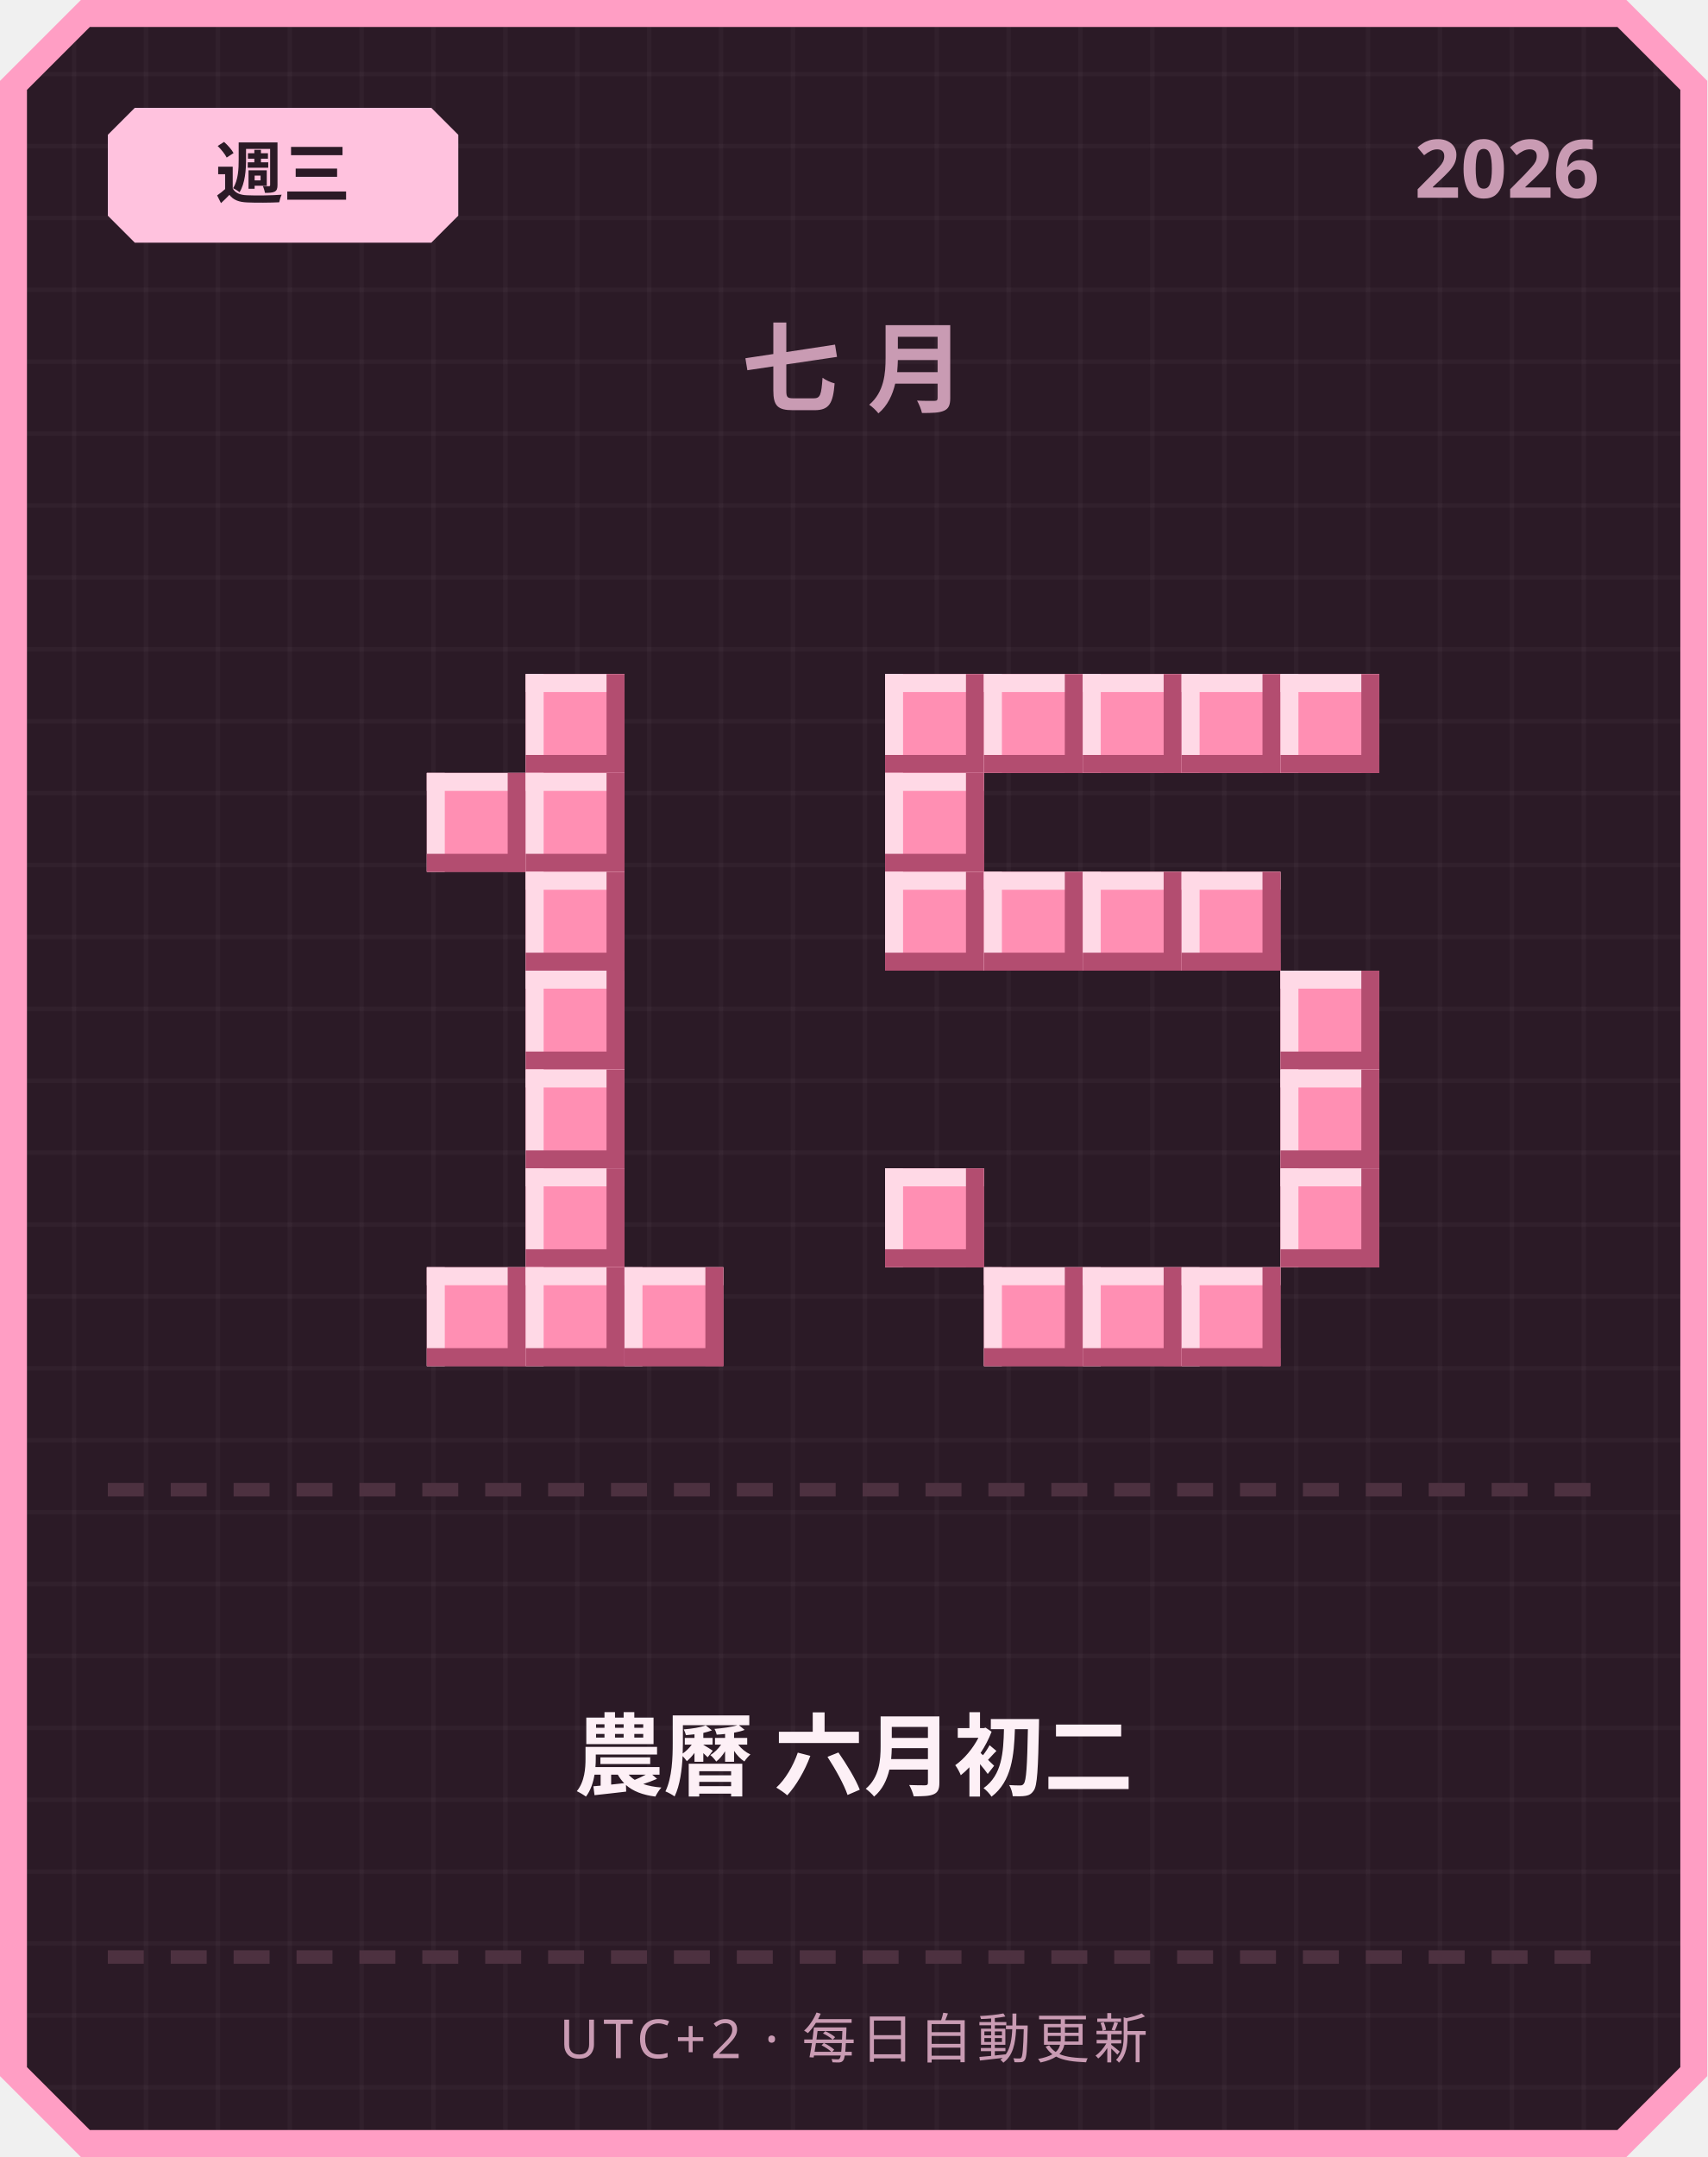
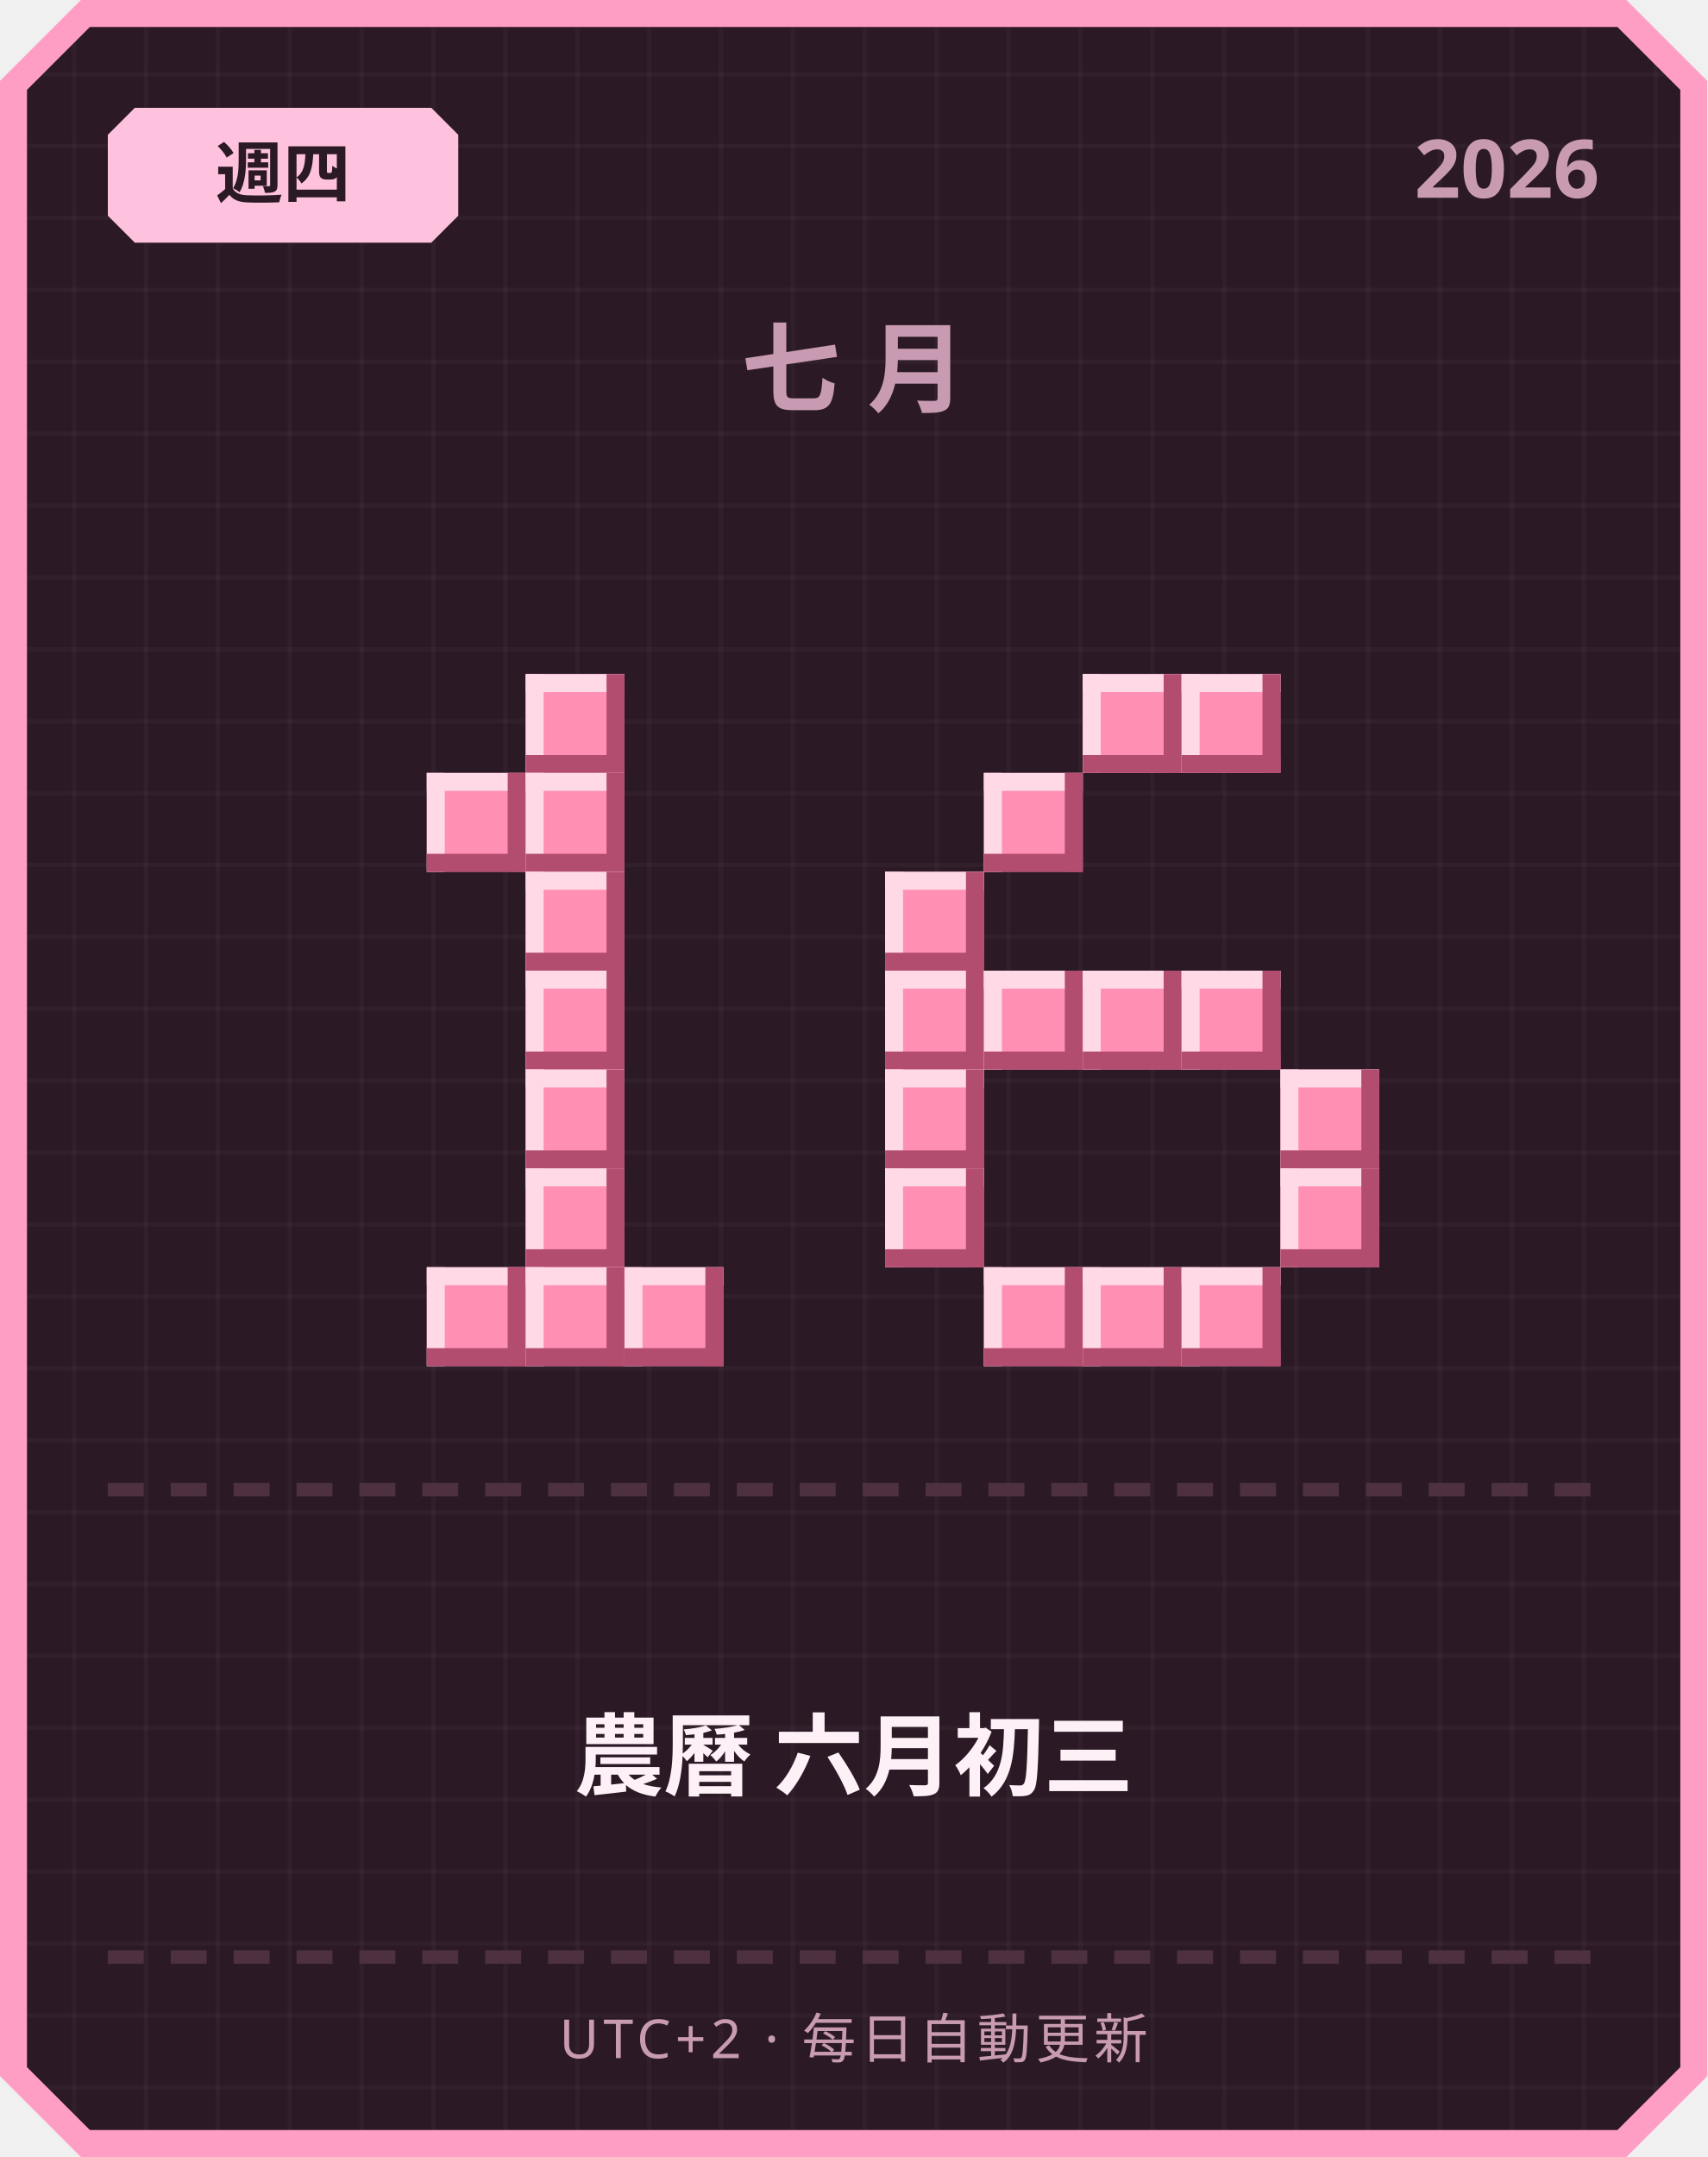
<svg xmlns="http://www.w3.org/2000/svg" width="380" height="480" viewBox="0 0 380 480">
  <defs>
    <pattern id="grid" width="16" height="16" patternUnits="userSpaceOnUse">
      <rect width="16" height="16" fill="#2b1a26" />
      <rect width="1" height="16" fill="#ffffff" opacity="0.03" />
      <rect width="16" height="1" fill="#ffffff" opacity="0.03" />
    </pattern>
  </defs>
  <path d="M 18,0 L 362,0 L 380,18 L 380,462 L 362,480 L 18,480 L 0,462 L 0,18 Z" fill="#ff9ec4" />
  <path d="M 20,6 L 360,6 L 374,20 L 374,460 L 360,474 L 20,474 L 6,460 L 6,20 Z" fill="url(#grid)" />
  <path d="M 30,24 L 96,24 L 102,30 L 102,48 L 96,54 L 30,54 L 24,48 L 24,30 Z" fill="#ffc2de" />
-   <text x="63" y="44" text-anchor="middle" font-family="'Segoe UI', sans-serif" font-size="15" font-weight="700" fill="#2b1a26">週三</text>
+   <text x="63" y="44" text-anchor="middle" font-family="'Segoe UI', sans-serif" font-size="15" font-weight="700" fill="#2b1a26">週四</text>
  <text x="356" y="44" text-anchor="end" font-family="'Segoe UI', sans-serif" font-size="18" font-weight="700" fill="#c99bb3">2026</text>
  <text x="190" y="90" text-anchor="middle" font-family="'Segoe UI', sans-serif" font-size="22" font-weight="700" letter-spacing="6" fill="#c99bb3">七月</text>
  <rect x="117" y="150" width="22" height="22" fill="#ff8fb3" />
  <rect x="117" y="150" width="22" height="4" fill="#ffd9e6" />
  <rect x="117" y="150" width="4" height="22" fill="#ffd9e6" />
  <rect x="117" y="168" width="22" height="4" fill="#b34d70" />
  <rect x="135" y="150" width="4" height="22" fill="#b34d70" />
  <rect x="95" y="172" width="22" height="22" fill="#ff8fb3" />
  <rect x="95" y="172" width="22" height="4" fill="#ffd9e6" />
  <rect x="95" y="172" width="4" height="22" fill="#ffd9e6" />
  <rect x="95" y="190" width="22" height="4" fill="#b34d70" />
  <rect x="113" y="172" width="4" height="22" fill="#b34d70" />
  <rect x="117" y="172" width="22" height="22" fill="#ff8fb3" />
  <rect x="117" y="172" width="22" height="4" fill="#ffd9e6" />
  <rect x="117" y="172" width="4" height="22" fill="#ffd9e6" />
  <rect x="117" y="190" width="22" height="4" fill="#b34d70" />
  <rect x="135" y="172" width="4" height="22" fill="#b34d70" />
  <rect x="117" y="194" width="22" height="22" fill="#ff8fb3" />
  <rect x="117" y="194" width="22" height="4" fill="#ffd9e6" />
  <rect x="117" y="194" width="4" height="22" fill="#ffd9e6" />
  <rect x="117" y="212" width="22" height="4" fill="#b34d70" />
  <rect x="135" y="194" width="4" height="22" fill="#b34d70" />
  <rect x="117" y="216" width="22" height="22" fill="#ff8fb3" />
  <rect x="117" y="216" width="22" height="4" fill="#ffd9e6" />
  <rect x="117" y="216" width="4" height="22" fill="#ffd9e6" />
  <rect x="117" y="234" width="22" height="4" fill="#b34d70" />
  <rect x="135" y="216" width="4" height="22" fill="#b34d70" />
  <rect x="117" y="238" width="22" height="22" fill="#ff8fb3" />
  <rect x="117" y="238" width="22" height="4" fill="#ffd9e6" />
  <rect x="117" y="238" width="4" height="22" fill="#ffd9e6" />
  <rect x="117" y="256" width="22" height="4" fill="#b34d70" />
  <rect x="135" y="238" width="4" height="22" fill="#b34d70" />
  <rect x="117" y="260" width="22" height="22" fill="#ff8fb3" />
  <rect x="117" y="260" width="22" height="4" fill="#ffd9e6" />
  <rect x="117" y="260" width="4" height="22" fill="#ffd9e6" />
  <rect x="117" y="278" width="22" height="4" fill="#b34d70" />
  <rect x="135" y="260" width="4" height="22" fill="#b34d70" />
  <rect x="95" y="282" width="22" height="22" fill="#ff8fb3" />
  <rect x="95" y="282" width="22" height="4" fill="#ffd9e6" />
  <rect x="95" y="282" width="4" height="22" fill="#ffd9e6" />
  <rect x="95" y="300" width="22" height="4" fill="#b34d70" />
  <rect x="113" y="282" width="4" height="22" fill="#b34d70" />
  <rect x="117" y="282" width="22" height="22" fill="#ff8fb3" />
  <rect x="117" y="282" width="22" height="4" fill="#ffd9e6" />
  <rect x="117" y="282" width="4" height="22" fill="#ffd9e6" />
  <rect x="117" y="300" width="22" height="4" fill="#b34d70" />
  <rect x="135" y="282" width="4" height="22" fill="#b34d70" />
  <rect x="139" y="282" width="22" height="22" fill="#ff8fb3" />
  <rect x="139" y="282" width="22" height="4" fill="#ffd9e6" />
  <rect x="139" y="282" width="4" height="22" fill="#ffd9e6" />
  <rect x="139" y="300" width="22" height="4" fill="#b34d70" />
  <rect x="157" y="282" width="4" height="22" fill="#b34d70" />
-   <rect x="197" y="150" width="22" height="22" fill="#ff8fb3" />
-   <rect x="197" y="150" width="22" height="4" fill="#ffd9e6" />
-   <rect x="197" y="150" width="4" height="22" fill="#ffd9e6" />
-   <rect x="197" y="168" width="22" height="4" fill="#b34d70" />
-   <rect x="215" y="150" width="4" height="22" fill="#b34d70" />
-   <rect x="219" y="150" width="22" height="22" fill="#ff8fb3" />
-   <rect x="219" y="150" width="22" height="4" fill="#ffd9e6" />
-   <rect x="219" y="150" width="4" height="22" fill="#ffd9e6" />
-   <rect x="219" y="168" width="22" height="4" fill="#b34d70" />
-   <rect x="237" y="150" width="4" height="22" fill="#b34d70" />
  <rect x="241" y="150" width="22" height="22" fill="#ff8fb3" />
  <rect x="241" y="150" width="22" height="4" fill="#ffd9e6" />
  <rect x="241" y="150" width="4" height="22" fill="#ffd9e6" />
  <rect x="241" y="168" width="22" height="4" fill="#b34d70" />
  <rect x="259" y="150" width="4" height="22" fill="#b34d70" />
  <rect x="263" y="150" width="22" height="22" fill="#ff8fb3" />
  <rect x="263" y="150" width="22" height="4" fill="#ffd9e6" />
  <rect x="263" y="150" width="4" height="22" fill="#ffd9e6" />
  <rect x="263" y="168" width="22" height="4" fill="#b34d70" />
  <rect x="281" y="150" width="4" height="22" fill="#b34d70" />
-   <rect x="285" y="150" width="22" height="22" fill="#ff8fb3" />
-   <rect x="285" y="150" width="22" height="4" fill="#ffd9e6" />
-   <rect x="285" y="150" width="4" height="22" fill="#ffd9e6" />
-   <rect x="285" y="168" width="22" height="4" fill="#b34d70" />
-   <rect x="303" y="150" width="4" height="22" fill="#b34d70" />
-   <rect x="197" y="172" width="22" height="22" fill="#ff8fb3" />
-   <rect x="197" y="172" width="22" height="4" fill="#ffd9e6" />
-   <rect x="197" y="172" width="4" height="22" fill="#ffd9e6" />
-   <rect x="197" y="190" width="22" height="4" fill="#b34d70" />
-   <rect x="215" y="172" width="4" height="22" fill="#b34d70" />
+   <rect x="219" y="172" width="22" height="22" fill="#ff8fb3" />
+   <rect x="219" y="172" width="22" height="4" fill="#ffd9e6" />
+   <rect x="219" y="172" width="4" height="22" fill="#ffd9e6" />
+   <rect x="219" y="190" width="22" height="4" fill="#b34d70" />
+   <rect x="237" y="172" width="4" height="22" fill="#b34d70" />
  <rect x="197" y="194" width="22" height="22" fill="#ff8fb3" />
  <rect x="197" y="194" width="22" height="4" fill="#ffd9e6" />
  <rect x="197" y="194" width="4" height="22" fill="#ffd9e6" />
  <rect x="197" y="212" width="22" height="4" fill="#b34d70" />
  <rect x="215" y="194" width="4" height="22" fill="#b34d70" />
-   <rect x="219" y="194" width="22" height="22" fill="#ff8fb3" />
-   <rect x="219" y="194" width="22" height="4" fill="#ffd9e6" />
-   <rect x="219" y="194" width="4" height="22" fill="#ffd9e6" />
-   <rect x="219" y="212" width="22" height="4" fill="#b34d70" />
-   <rect x="237" y="194" width="4" height="22" fill="#b34d70" />
-   <rect x="241" y="194" width="22" height="22" fill="#ff8fb3" />
-   <rect x="241" y="194" width="22" height="4" fill="#ffd9e6" />
-   <rect x="241" y="194" width="4" height="22" fill="#ffd9e6" />
-   <rect x="241" y="212" width="22" height="4" fill="#b34d70" />
-   <rect x="259" y="194" width="4" height="22" fill="#b34d70" />
-   <rect x="263" y="194" width="22" height="22" fill="#ff8fb3" />
-   <rect x="263" y="194" width="22" height="4" fill="#ffd9e6" />
-   <rect x="263" y="194" width="4" height="22" fill="#ffd9e6" />
-   <rect x="263" y="212" width="22" height="4" fill="#b34d70" />
-   <rect x="281" y="194" width="4" height="22" fill="#b34d70" />
-   <rect x="285" y="216" width="22" height="22" fill="#ff8fb3" />
-   <rect x="285" y="216" width="22" height="4" fill="#ffd9e6" />
-   <rect x="285" y="216" width="4" height="22" fill="#ffd9e6" />
-   <rect x="285" y="234" width="22" height="4" fill="#b34d70" />
-   <rect x="303" y="216" width="4" height="22" fill="#b34d70" />
+   <rect x="197" y="216" width="22" height="22" fill="#ff8fb3" />
+   <rect x="197" y="216" width="22" height="4" fill="#ffd9e6" />
+   <rect x="197" y="216" width="4" height="22" fill="#ffd9e6" />
+   <rect x="197" y="234" width="22" height="4" fill="#b34d70" />
+   <rect x="215" y="216" width="4" height="22" fill="#b34d70" />
+   <rect x="219" y="216" width="22" height="22" fill="#ff8fb3" />
+   <rect x="219" y="216" width="22" height="4" fill="#ffd9e6" />
+   <rect x="219" y="216" width="4" height="22" fill="#ffd9e6" />
+   <rect x="219" y="234" width="22" height="4" fill="#b34d70" />
+   <rect x="237" y="216" width="4" height="22" fill="#b34d70" />
+   <rect x="241" y="216" width="22" height="22" fill="#ff8fb3" />
+   <rect x="241" y="216" width="22" height="4" fill="#ffd9e6" />
+   <rect x="241" y="216" width="4" height="22" fill="#ffd9e6" />
+   <rect x="241" y="234" width="22" height="4" fill="#b34d70" />
+   <rect x="259" y="216" width="4" height="22" fill="#b34d70" />
+   <rect x="263" y="216" width="22" height="22" fill="#ff8fb3" />
+   <rect x="263" y="216" width="22" height="4" fill="#ffd9e6" />
+   <rect x="263" y="216" width="4" height="22" fill="#ffd9e6" />
+   <rect x="263" y="234" width="22" height="4" fill="#b34d70" />
+   <rect x="281" y="216" width="4" height="22" fill="#b34d70" />
+   <rect x="197" y="238" width="22" height="22" fill="#ff8fb3" />
+   <rect x="197" y="238" width="22" height="4" fill="#ffd9e6" />
+   <rect x="197" y="238" width="4" height="22" fill="#ffd9e6" />
+   <rect x="197" y="256" width="22" height="4" fill="#b34d70" />
+   <rect x="215" y="238" width="4" height="22" fill="#b34d70" />
  <rect x="285" y="238" width="22" height="22" fill="#ff8fb3" />
  <rect x="285" y="238" width="22" height="4" fill="#ffd9e6" />
  <rect x="285" y="238" width="4" height="22" fill="#ffd9e6" />
  <rect x="285" y="256" width="22" height="4" fill="#b34d70" />
  <rect x="303" y="238" width="4" height="22" fill="#b34d70" />
  <rect x="197" y="260" width="22" height="22" fill="#ff8fb3" />
  <rect x="197" y="260" width="22" height="4" fill="#ffd9e6" />
  <rect x="197" y="260" width="4" height="22" fill="#ffd9e6" />
  <rect x="197" y="278" width="22" height="4" fill="#b34d70" />
  <rect x="215" y="260" width="4" height="22" fill="#b34d70" />
  <rect x="285" y="260" width="22" height="22" fill="#ff8fb3" />
  <rect x="285" y="260" width="22" height="4" fill="#ffd9e6" />
  <rect x="285" y="260" width="4" height="22" fill="#ffd9e6" />
  <rect x="285" y="278" width="22" height="4" fill="#b34d70" />
  <rect x="303" y="260" width="4" height="22" fill="#b34d70" />
  <rect x="219" y="282" width="22" height="22" fill="#ff8fb3" />
  <rect x="219" y="282" width="22" height="4" fill="#ffd9e6" />
  <rect x="219" y="282" width="4" height="22" fill="#ffd9e6" />
  <rect x="219" y="300" width="22" height="4" fill="#b34d70" />
  <rect x="237" y="282" width="4" height="22" fill="#b34d70" />
  <rect x="241" y="282" width="22" height="22" fill="#ff8fb3" />
  <rect x="241" y="282" width="22" height="4" fill="#ffd9e6" />
  <rect x="241" y="282" width="4" height="22" fill="#ffd9e6" />
  <rect x="241" y="300" width="22" height="4" fill="#b34d70" />
  <rect x="259" y="282" width="4" height="22" fill="#b34d70" />
  <rect x="263" y="282" width="22" height="22" fill="#ff8fb3" />
  <rect x="263" y="282" width="22" height="4" fill="#ffd9e6" />
  <rect x="263" y="282" width="4" height="22" fill="#ffd9e6" />
  <rect x="263" y="300" width="22" height="4" fill="#b34d70" />
  <rect x="281" y="282" width="4" height="22" fill="#b34d70" />
  <rect x="24" y="330" width="8" height="3" fill="#4d3140" />
  <rect x="38" y="330" width="8" height="3" fill="#4d3140" />
  <rect x="52" y="330" width="8" height="3" fill="#4d3140" />
  <rect x="66" y="330" width="8" height="3" fill="#4d3140" />
  <rect x="80" y="330" width="8" height="3" fill="#4d3140" />
  <rect x="94" y="330" width="8" height="3" fill="#4d3140" />
  <rect x="108" y="330" width="8" height="3" fill="#4d3140" />
  <rect x="122" y="330" width="8" height="3" fill="#4d3140" />
  <rect x="136" y="330" width="8" height="3" fill="#4d3140" />
  <rect x="150" y="330" width="8" height="3" fill="#4d3140" />
  <rect x="164" y="330" width="8" height="3" fill="#4d3140" />
  <rect x="178" y="330" width="8" height="3" fill="#4d3140" />
  <rect x="192" y="330" width="8" height="3" fill="#4d3140" />
  <rect x="206" y="330" width="8" height="3" fill="#4d3140" />
  <rect x="220" y="330" width="8" height="3" fill="#4d3140" />
  <rect x="234" y="330" width="8" height="3" fill="#4d3140" />
  <rect x="248" y="330" width="8" height="3" fill="#4d3140" />
  <rect x="262" y="330" width="8" height="3" fill="#4d3140" />
  <rect x="276" y="330" width="8" height="3" fill="#4d3140" />
  <rect x="290" y="330" width="8" height="3" fill="#4d3140" />
  <rect x="304" y="330" width="8" height="3" fill="#4d3140" />
  <rect x="318" y="330" width="8" height="3" fill="#4d3140" />
  <rect x="332" y="330" width="8" height="3" fill="#4d3140" />
  <rect x="346" y="330" width="8" height="3" fill="#4d3140" />
-   <text x="190" y="398" text-anchor="middle" font-family="'Segoe UI', 'Microsoft JhengHei', sans-serif" font-size="20" font-weight="700" fill="#fdf0f6">農曆 六月初二</text>
+   <text x="190" y="398" text-anchor="middle" font-family="'Segoe UI', 'Microsoft JhengHei', sans-serif" font-size="20" font-weight="700" fill="#fdf0f6">農曆 六月初三</text>
  <rect x="24" y="434" width="8" height="3" fill="#4d3140" />
  <rect x="38" y="434" width="8" height="3" fill="#4d3140" />
  <rect x="52" y="434" width="8" height="3" fill="#4d3140" />
  <rect x="66" y="434" width="8" height="3" fill="#4d3140" />
  <rect x="80" y="434" width="8" height="3" fill="#4d3140" />
  <rect x="94" y="434" width="8" height="3" fill="#4d3140" />
  <rect x="108" y="434" width="8" height="3" fill="#4d3140" />
  <rect x="122" y="434" width="8" height="3" fill="#4d3140" />
  <rect x="136" y="434" width="8" height="3" fill="#4d3140" />
  <rect x="150" y="434" width="8" height="3" fill="#4d3140" />
  <rect x="164" y="434" width="8" height="3" fill="#4d3140" />
  <rect x="178" y="434" width="8" height="3" fill="#4d3140" />
  <rect x="192" y="434" width="8" height="3" fill="#4d3140" />
  <rect x="206" y="434" width="8" height="3" fill="#4d3140" />
  <rect x="220" y="434" width="8" height="3" fill="#4d3140" />
  <rect x="234" y="434" width="8" height="3" fill="#4d3140" />
  <rect x="248" y="434" width="8" height="3" fill="#4d3140" />
  <rect x="262" y="434" width="8" height="3" fill="#4d3140" />
  <rect x="276" y="434" width="8" height="3" fill="#4d3140" />
  <rect x="290" y="434" width="8" height="3" fill="#4d3140" />
  <rect x="304" y="434" width="8" height="3" fill="#4d3140" />
  <rect x="318" y="434" width="8" height="3" fill="#4d3140" />
  <rect x="332" y="434" width="8" height="3" fill="#4d3140" />
  <rect x="346" y="434" width="8" height="3" fill="#4d3140" />
  <text x="190" y="458" text-anchor="middle" font-family="'Segoe UI', sans-serif" font-size="12" letter-spacing="1" fill="#c99bb3">UTC+2 · 每日自動更新</text>
</svg>
